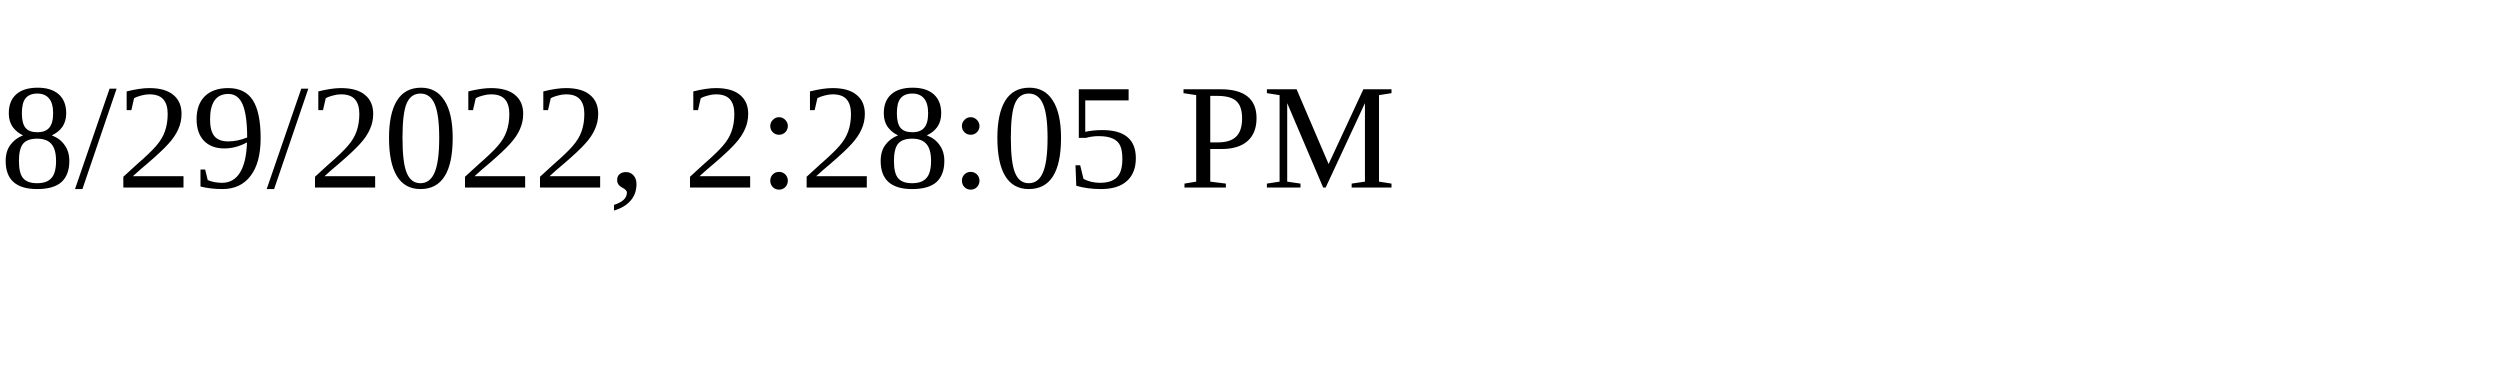
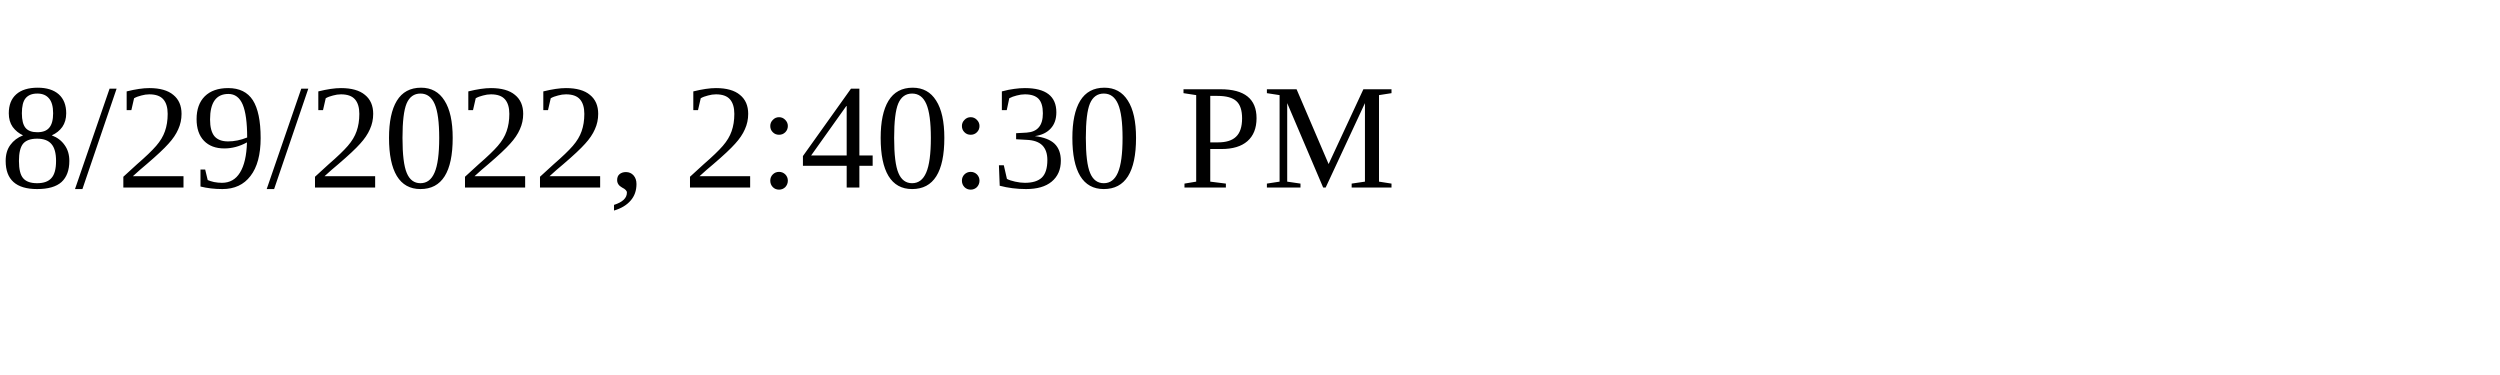
<svg xmlns="http://www.w3.org/2000/svg" height="30" width="200">
-   <text x="0" y="15">8/29/2022, 2:28:05 PM</text>
+   <text x="0" y="15">8/29/2022, 2:40:30 PM</text>
</svg>
